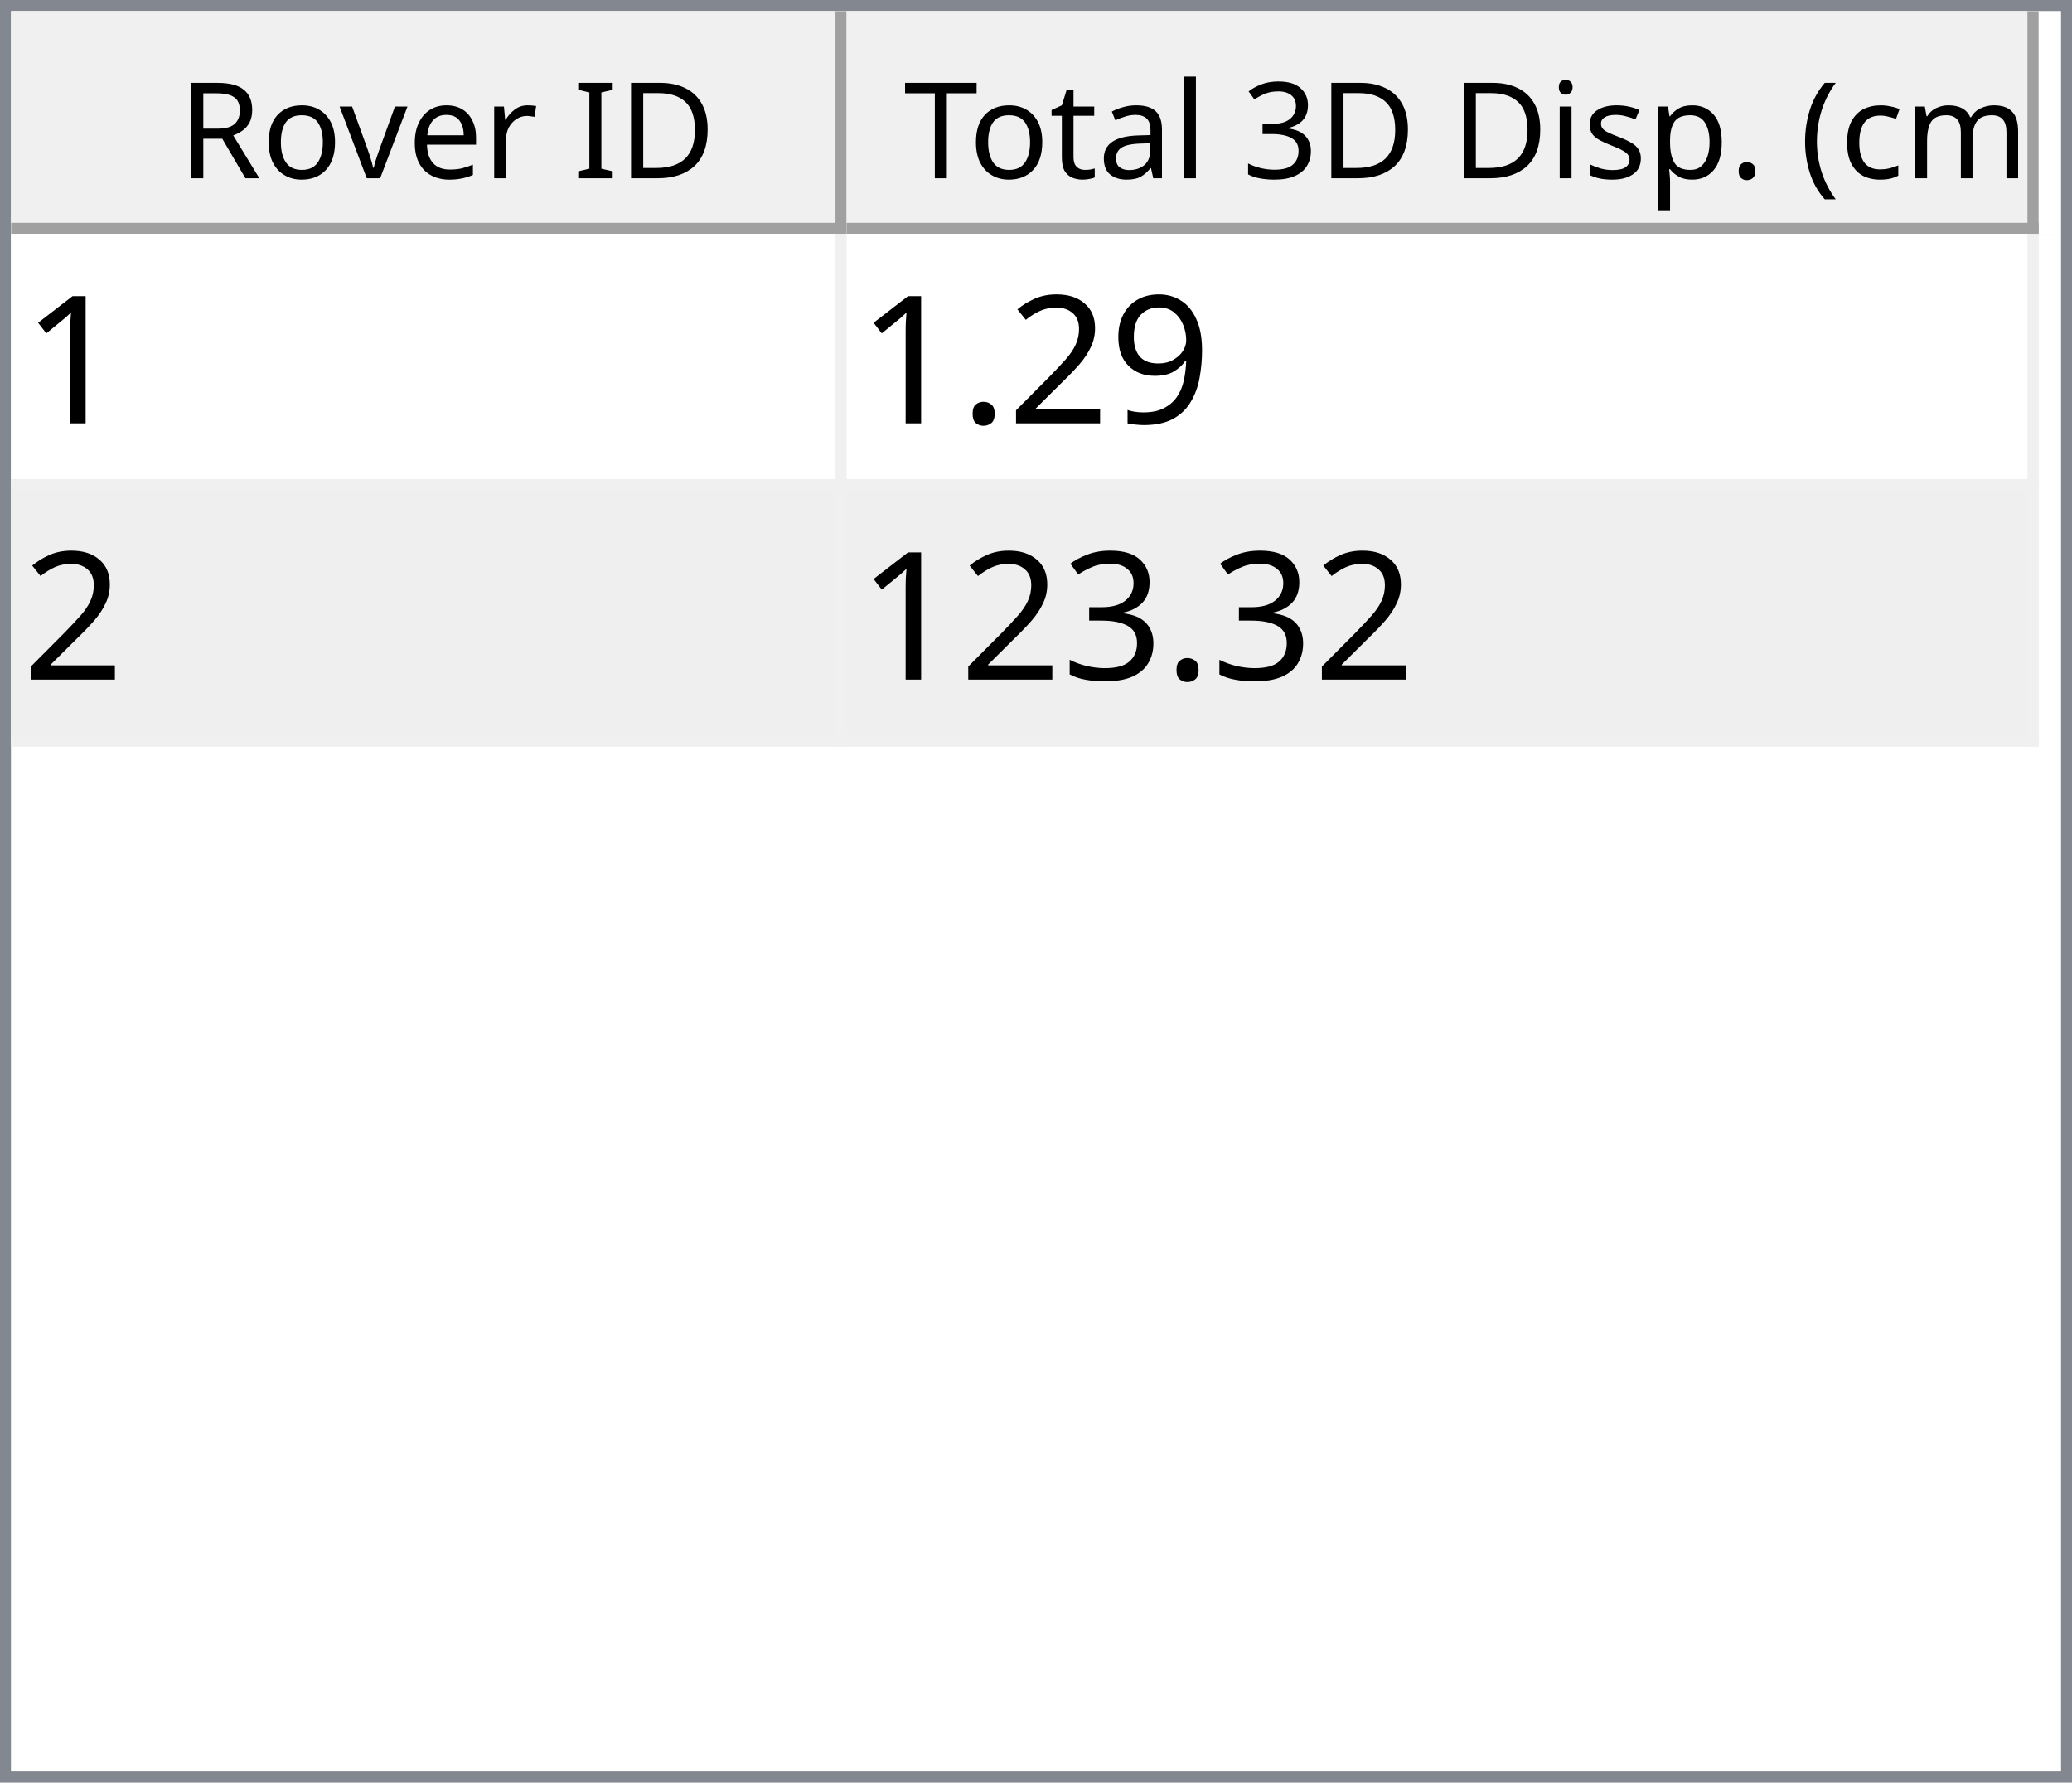
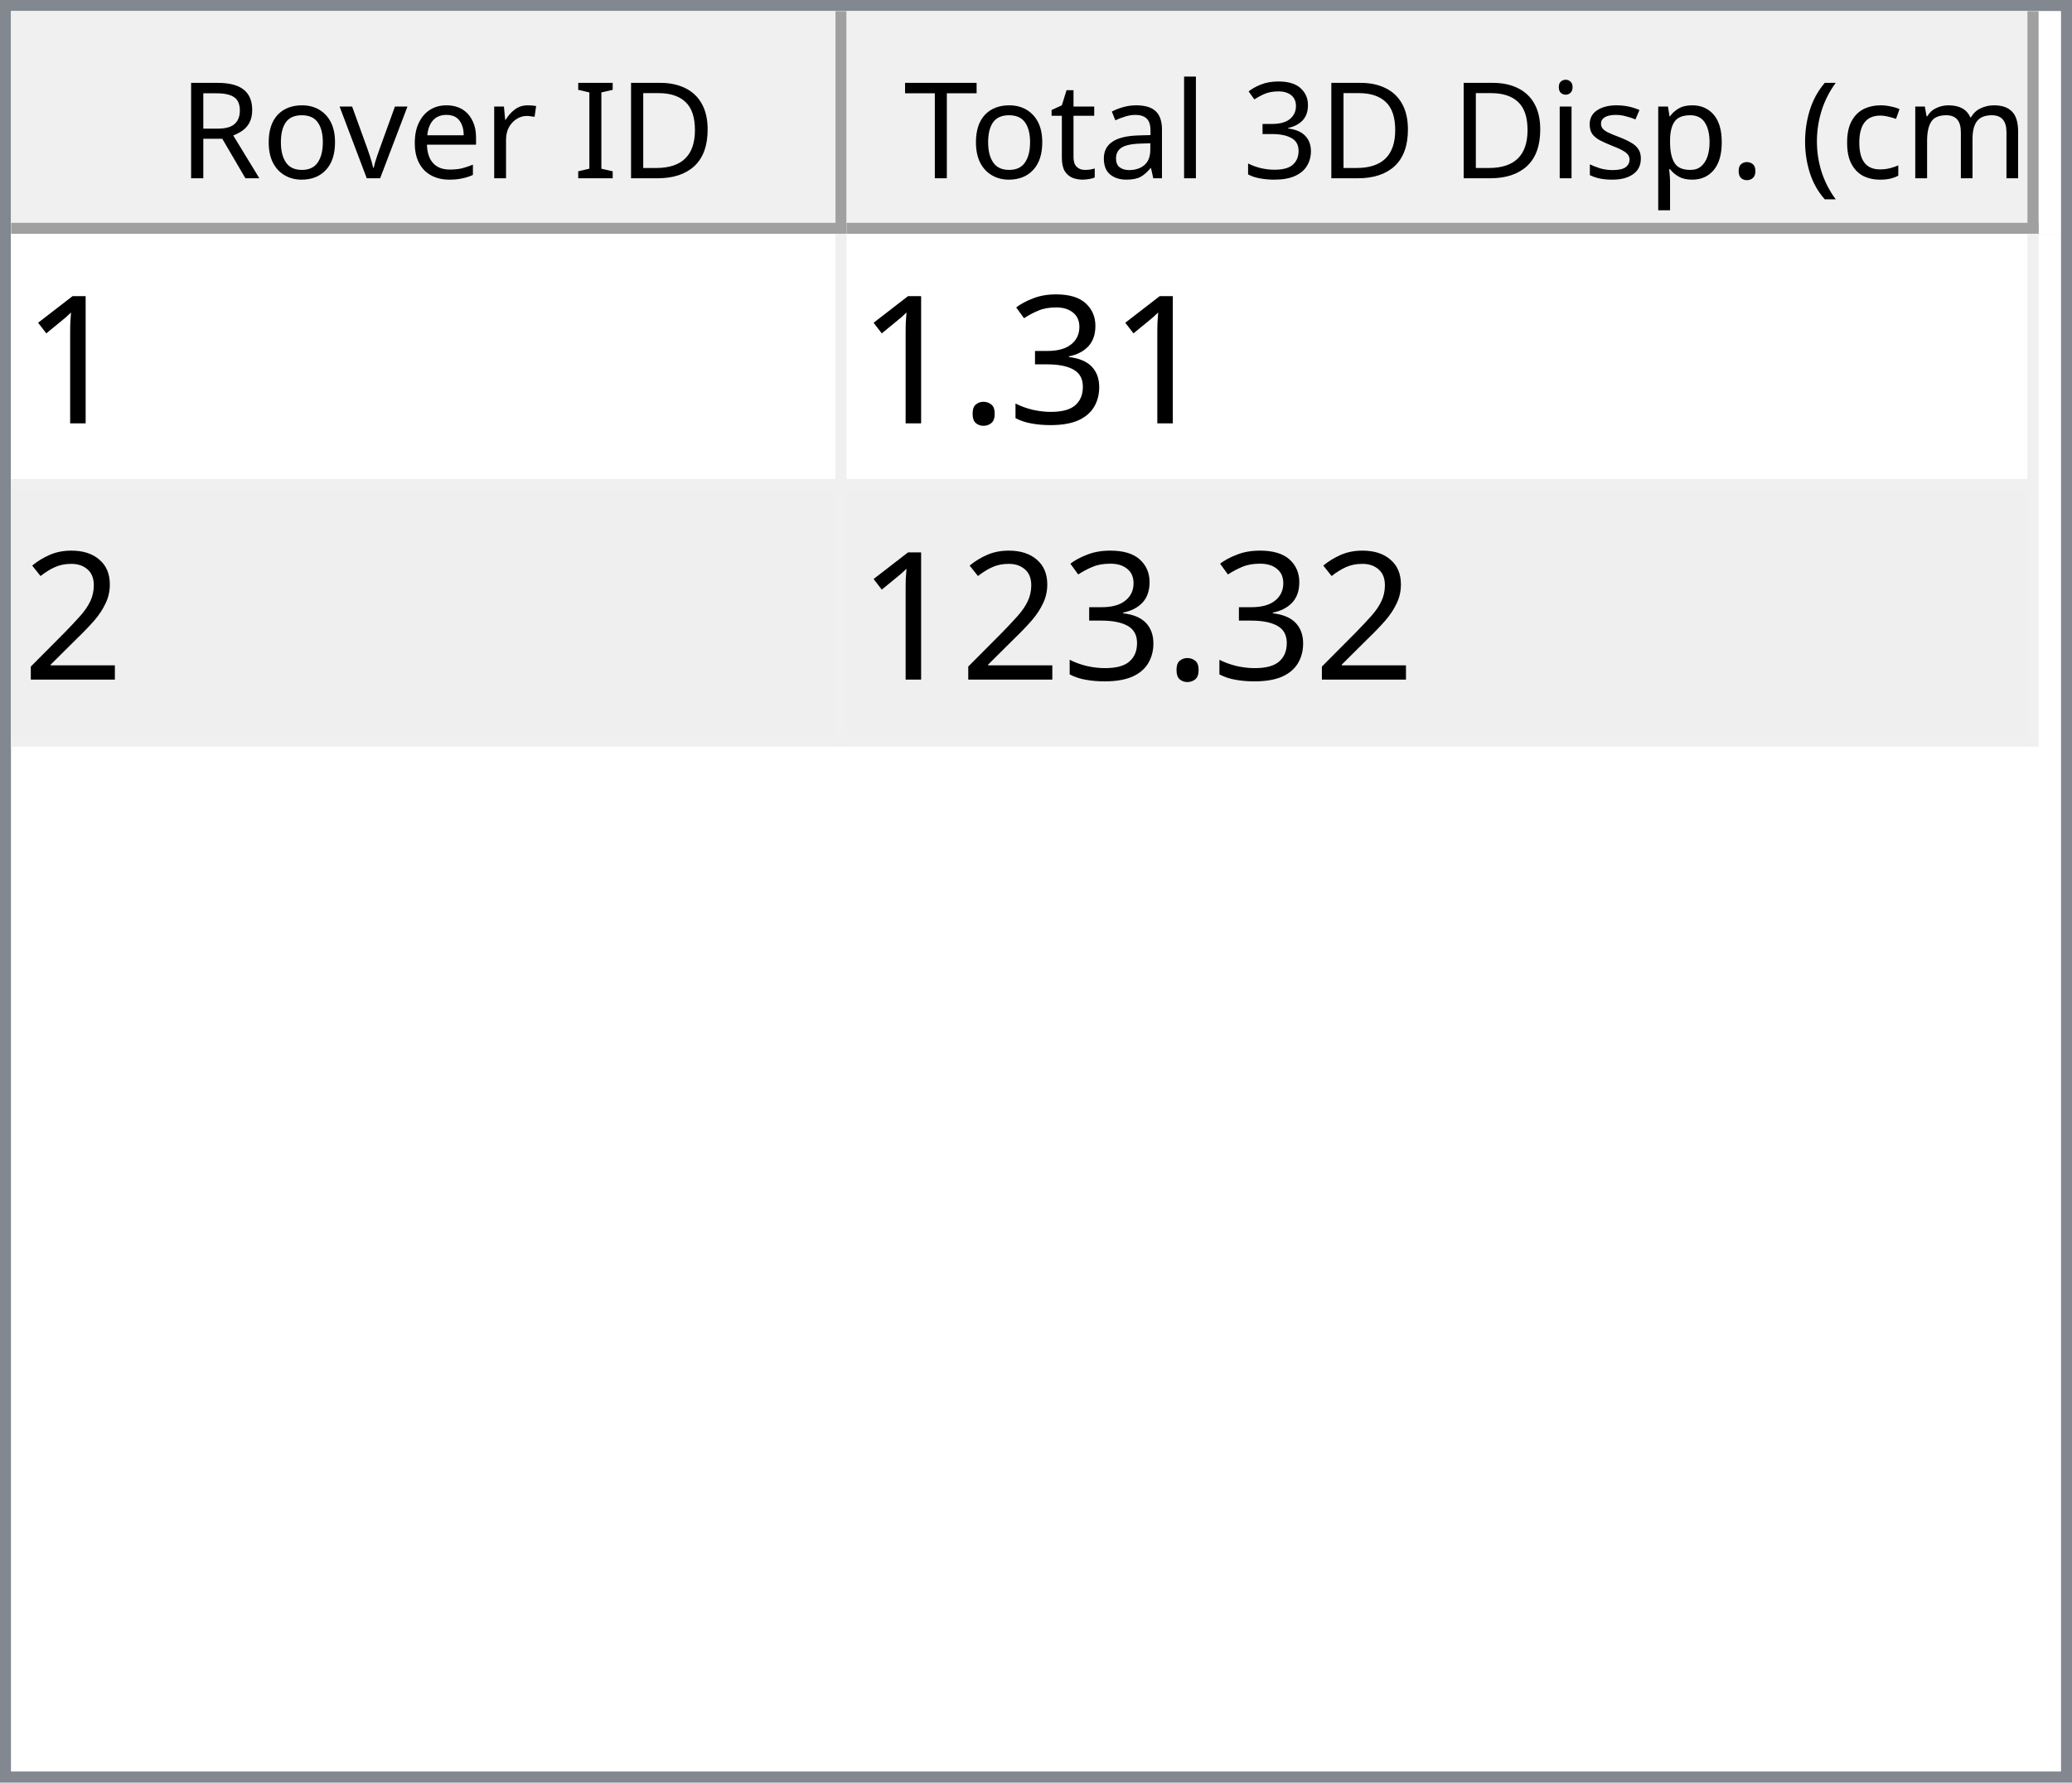
<svg xmlns="http://www.w3.org/2000/svg" style="fill-opacity:1; color-rendering:auto; color-interpolation:auto; text-rendering:auto; stroke:black; stroke-linecap:square; stroke-miterlimit:10; shape-rendering:auto; stroke-opacity:1; fill:black; stroke-dasharray:none; font-weight:normal; stroke-width:1; font-family:'Dialog'; font-style:normal; stroke-linejoin:miter; font-size:12px; stroke-dashoffset:0; image-rendering:auto;" width="186" height="160">
  <defs id="genericDefs" />
  <g>
    <defs id="defs1">
      <clipPath clipPathUnits="userSpaceOnUse" id="clipPath1">
        <path d="M0 0 L186 0 L186 160 L0 160 L0 0 Z" />
      </clipPath>
      <clipPath clipPathUnits="userSpaceOnUse" id="clipPath2">
        <path d="M0 0 L0 160 L186 160 L186 0 Z" />
      </clipPath>
      <clipPath clipPathUnits="userSpaceOnUse" id="clipPath3">
        <path d="M0 0 L0 20 L184 20 L184 0 Z" />
      </clipPath>
      <clipPath clipPathUnits="userSpaceOnUse" id="clipPath4">
        <path d="M0 0 L0 20 L75 20 L75 0 Z" />
      </clipPath>
      <clipPath clipPathUnits="userSpaceOnUse" id="clipPath5">
        <path d="M1 1 L1 19 L74 19 L74 1 Z" />
      </clipPath>
      <clipPath clipPathUnits="userSpaceOnUse" id="clipPath6">
        <path d="M0 0 L0 18 L73 18 L73 0 Z" />
      </clipPath>
      <clipPath clipPathUnits="userSpaceOnUse" id="clipPath7">
        <path d="M-0.5 -0.5 L-0.5 19.5 L74.5 19.5 L74.5 -0.5 Z" />
      </clipPath>
      <clipPath clipPathUnits="userSpaceOnUse" id="clipPath8">
        <path d="M0 0 L0 20 L107 20 L107 0 Z" />
      </clipPath>
      <clipPath clipPathUnits="userSpaceOnUse" id="clipPath9">
        <path d="M1 1 L1 19 L106 19 L106 1 Z" />
      </clipPath>
      <clipPath clipPathUnits="userSpaceOnUse" id="clipPath10">
        <path d="M0 0 L0 18 L105 18 L105 0 Z" />
      </clipPath>
      <clipPath clipPathUnits="userSpaceOnUse" id="clipPath11">
        <path d="M-0.5 -0.5 L-0.5 19.5 L106.5 19.5 L106.5 -0.5 Z" />
      </clipPath>
      <clipPath clipPathUnits="userSpaceOnUse" id="clipPath12">
        <path d="M0 0 L0 138 L184 138 L184 0 Z" />
      </clipPath>
      <clipPath clipPathUnits="userSpaceOnUse" id="clipPath13">
        <path d="M0 0 L0 46 L182 46 L182 0 Z" />
      </clipPath>
      <clipPath clipPathUnits="userSpaceOnUse" id="clipPath14">
        <path d="M-0.5 -0.5 L-0.5 45.5 L181.5 45.5 L181.5 -0.5 Z" />
      </clipPath>
      <clipPath clipPathUnits="userSpaceOnUse" id="clipPath15">
        <path d="M0 0 L0 22 L74 22 L74 0 Z" />
      </clipPath>
      <clipPath clipPathUnits="userSpaceOnUse" id="clipPath16">
        <path d="M0 0 L0 22 L106 22 L106 0 Z" />
      </clipPath>
      <font horiz-adv-x="64.551" id="font1">
        <font-face ascent="107.91" descent="25.098" units-per-em="100" style="font-style:normal; font-family:Segoe UI; font-weight:normal;" />
        <missing-glyph horiz-adv-x="64.551" d="M8.109 0 L8.109 68.266 L56.453 68.266 L56.453 0 L8.109 0 ZM15.328 7.234 L49.219 7.234 L49.219 61.031 L15.328 61.031 L15.328 7.234 Z" />
        <glyph unicode="D" horiz-adv-x="70.117" d="M9.188 0 L9.188 70.016 L28.516 70.016 Q65.531 70.016 65.531 35.891 Q65.531 19.672 55.25 9.836 Q44.969 0 27.734 0 L9.188 0 ZM17.391 62.594 L17.391 7.422 L27.828 7.422 Q41.609 7.422 49.273 14.797 Q56.938 22.172 56.938 35.688 Q56.938 62.594 28.328 62.594 L17.391 62.594 Z" />
        <glyph unicode="I" horiz-adv-x="26.611" d="M17.391 0 L9.188 0 L9.188 70.016 L17.391 70.016 L17.391 0 Z" />
        <glyph unicode=" " horiz-adv-x="27.393" d="" />
        <glyph unicode="r" horiz-adv-x="34.766" d="M34.188 41.891 Q32.078 43.5 28.125 43.5 Q23 43.5 19.555 38.672 Q16.109 33.844 16.109 25.484 L16.109 0 L8.109 0 L8.109 50 L16.109 50 L16.109 39.703 L16.312 39.703 Q18.016 44.969 21.531 47.922 Q25.047 50.875 29.391 50.875 Q32.516 50.875 34.188 50.203 L34.188 41.891 Z" />
        <glyph unicode="e" horiz-adv-x="52.295" d="M48.297 23 L12.984 23 Q13.188 14.656 17.484 10.109 Q21.781 5.562 29.297 5.562 Q37.75 5.562 44.828 11.141 L44.828 3.609 Q38.234 -1.172 27.391 -1.172 Q16.797 -1.172 10.742 5.641 Q4.688 12.453 4.688 24.812 Q4.688 36.469 11.305 43.82 Q17.922 51.172 27.734 51.172 Q37.547 51.172 42.922 44.828 Q48.297 38.484 48.297 27.203 L48.297 23 ZM40.094 29.781 Q40.047 36.719 36.75 40.578 Q33.453 44.438 27.594 44.438 Q21.922 44.438 17.969 40.383 Q14.016 36.328 13.094 29.781 L40.094 29.781 Z" />
        <glyph unicode="v" horiz-adv-x="47.9" d="M47.406 50 L27.484 0 L19.625 0 L0.688 50 L9.469 50 L22.172 13.672 Q23.578 9.672 23.922 6.688 L24.125 6.688 Q24.609 10.453 25.688 13.484 L38.969 50 L47.406 50 Z" />
        <glyph unicode="o" horiz-adv-x="58.594" d="M29 -1.172 Q17.922 -1.172 11.305 5.836 Q4.688 12.844 4.688 24.422 Q4.688 37.016 11.57 44.094 Q18.453 51.172 30.172 51.172 Q41.359 51.172 47.633 44.289 Q53.906 37.406 53.906 25.203 Q53.906 13.234 47.141 6.031 Q40.375 -1.172 29 -1.172 ZM29.594 44.438 Q21.875 44.438 17.383 39.188 Q12.891 33.938 12.891 24.703 Q12.891 15.828 17.43 10.695 Q21.969 5.562 29.594 5.562 Q37.359 5.562 41.531 10.594 Q45.703 15.625 45.703 24.906 Q45.703 34.281 41.531 39.359 Q37.359 44.438 29.594 44.438 Z" />
        <glyph unicode="R" horiz-adv-x="59.814" d="M59.375 0 L49.609 0 L37.891 19.625 Q36.281 22.359 34.766 24.289 Q33.25 26.219 31.664 27.438 Q30.078 28.656 28.25 29.219 Q26.422 29.781 24.125 29.781 L17.391 29.781 L17.391 0 L9.188 0 L9.188 70.016 L30.078 70.016 Q34.672 70.016 38.555 68.867 Q42.438 67.719 45.289 65.375 Q48.141 63.031 49.758 59.547 Q51.375 56.062 51.375 51.375 Q51.375 47.703 50.273 44.656 Q49.172 41.609 47.148 39.211 Q45.125 36.812 42.266 35.133 Q39.406 33.453 35.844 32.516 L35.844 32.328 Q37.594 31.547 38.891 30.547 Q40.188 29.547 41.359 28.18 Q42.531 26.812 43.68 25.078 Q44.828 23.344 46.234 21.047 L59.375 0 ZM17.391 62.594 L17.391 37.203 L28.516 37.203 Q31.594 37.203 34.203 38.133 Q36.812 39.062 38.719 40.797 Q40.625 42.531 41.703 45.047 Q42.781 47.562 42.781 50.688 Q42.781 56.297 39.141 59.445 Q35.5 62.594 28.609 62.594 L17.391 62.594 Z" />
        <glyph unicode=")" horiz-adv-x="30.176" d="M8.297 -15.922 L1.172 -15.922 Q16.406 2.344 16.406 26.812 Q16.406 51.469 1.078 70.016 L8.297 70.016 Q23.531 52.156 23.531 26.703 Q23.531 1.375 8.297 -15.922 Z" />
        <glyph unicode="m" horiz-adv-x="86.133" d="M79.109 0 L71.094 0 L71.094 28.719 Q71.094 37.016 68.531 40.727 Q65.969 44.438 59.906 44.438 Q54.781 44.438 51.195 39.75 Q47.609 35.062 47.609 28.516 L47.609 0 L39.594 0 L39.594 29.688 Q39.594 44.438 28.219 44.438 Q22.953 44.438 19.531 40.016 Q16.109 35.594 16.109 28.516 L16.109 0 L8.109 0 L8.109 50 L16.109 50 L16.109 42.094 L16.312 42.094 Q21.625 51.172 31.844 51.172 Q36.969 51.172 40.773 48.312 Q44.578 45.453 46 40.828 Q51.562 51.172 62.594 51.172 Q79.109 51.172 79.109 30.812 L79.109 0 Z" />
        <glyph unicode="c" horiz-adv-x="46.191" d="M42.188 2.297 Q36.422 -1.172 28.516 -1.172 Q17.828 -1.172 11.258 5.789 Q4.688 12.75 4.688 23.828 Q4.688 36.188 11.766 43.68 Q18.844 51.172 30.672 51.172 Q37.25 51.172 42.281 48.734 L42.281 40.531 Q36.719 44.438 30.375 44.438 Q22.703 44.438 17.797 38.945 Q12.891 33.453 12.891 24.516 Q12.891 15.719 17.508 10.641 Q22.125 5.562 29.891 5.562 Q36.422 5.562 42.188 9.906 L42.188 2.297 Z" />
        <glyph unicode="(" horiz-adv-x="30.176" d="M29.109 -15.922 L21.969 -15.922 Q6.844 1.375 6.844 26.703 Q6.844 52.156 21.969 70.016 L29.203 70.016 Q13.875 51.469 13.875 26.812 Q13.875 2.344 29.109 -15.922 Z" />
        <glyph unicode="." horiz-adv-x="21.68" d="M10.891 -1.078 Q8.641 -1.078 7.055 0.539 Q5.469 2.156 5.469 4.391 Q5.469 6.641 7.055 8.273 Q8.641 9.906 10.891 9.906 Q13.188 9.906 14.797 8.273 Q16.406 6.641 16.406 4.391 Q16.406 2.156 14.797 0.539 Q13.188 -1.078 10.891 -1.078 Z" />
        <glyph unicode="p" horiz-adv-x="58.789" d="M16.312 7.234 L16.109 7.234 L16.109 -23 L8.109 -23 L8.109 50 L16.109 50 L16.109 41.219 L16.312 41.219 Q22.219 51.172 33.594 51.172 Q43.266 51.172 48.688 44.461 Q54.109 37.75 54.109 26.469 Q54.109 13.922 48 6.375 Q41.891 -1.172 31.297 -1.172 Q21.578 -1.172 16.312 7.234 ZM16.109 27.391 L16.109 20.406 Q16.109 14.203 20.141 9.883 Q24.172 5.562 30.375 5.562 Q37.641 5.562 41.773 11.133 Q45.906 16.703 45.906 26.609 Q45.906 34.969 42.047 39.703 Q38.188 44.438 31.594 44.438 Q24.609 44.438 20.359 39.578 Q16.109 34.719 16.109 27.391 Z" />
        <glyph unicode="s" horiz-adv-x="42.432" d="M5.078 1.812 L5.078 10.406 Q11.625 5.562 19.484 5.562 Q30.031 5.562 30.031 12.594 Q30.031 14.594 29.125 15.992 Q28.219 17.391 26.68 18.461 Q25.141 19.531 23.07 20.383 Q21 21.234 18.609 22.172 Q15.281 23.484 12.766 24.828 Q10.25 26.172 8.57 27.859 Q6.891 29.547 6.031 31.695 Q5.172 33.844 5.172 36.719 Q5.172 40.234 6.789 42.945 Q8.406 45.656 11.086 47.484 Q13.766 49.312 17.211 50.242 Q20.656 51.172 24.312 51.172 Q30.812 51.172 35.938 48.922 L35.938 40.828 Q30.422 44.438 23.25 44.438 Q21 44.438 19.195 43.922 Q17.391 43.406 16.094 42.477 Q14.797 41.547 14.086 40.258 Q13.375 38.969 13.375 37.406 Q13.375 35.453 14.086 34.133 Q14.797 32.812 16.164 31.789 Q17.531 30.766 19.484 29.938 Q21.438 29.109 23.922 28.125 Q27.25 26.859 29.883 25.516 Q32.516 24.172 34.375 22.484 Q36.234 20.797 37.234 18.602 Q38.234 16.406 38.234 13.375 Q38.234 9.672 36.602 6.938 Q34.969 4.203 32.234 2.398 Q29.5 0.594 25.93 -0.289 Q22.359 -1.172 18.453 -1.172 Q10.75 -1.172 5.078 1.812 Z" />
        <glyph unicode="i" horiz-adv-x="24.219" d="M12.203 62.703 Q10.062 62.703 8.547 64.164 Q7.031 65.625 7.031 67.875 Q7.031 70.125 8.547 71.609 Q10.062 73.094 12.203 73.094 Q14.406 73.094 15.945 71.609 Q17.484 70.125 17.484 67.875 Q17.484 65.719 15.945 64.211 Q14.406 62.703 12.203 62.703 ZM16.109 0 L8.109 0 L8.109 50 L16.109 50 L16.109 0 Z" />
        <glyph unicode="3" horiz-adv-x="53.906" d="M46.531 19.828 Q46.531 15.094 44.75 11.211 Q42.969 7.328 39.719 4.57 Q36.469 1.812 31.93 0.297 Q27.391 -1.219 21.922 -1.219 Q11.922 -1.219 6 2.594 L6 11.188 Q13.094 5.609 22.219 5.609 Q25.875 5.609 28.828 6.539 Q31.781 7.469 33.906 9.227 Q36.031 10.984 37.18 13.477 Q38.328 15.969 38.328 19.094 Q38.328 32.812 18.797 32.812 L12.984 32.812 L12.984 39.594 L18.5 39.594 Q35.797 39.594 35.797 52.484 Q35.797 64.406 22.609 64.406 Q15.188 64.406 8.688 59.422 L8.688 67.188 Q15.375 71.188 24.609 71.188 Q29 71.188 32.57 69.969 Q36.141 68.75 38.68 66.555 Q41.219 64.359 42.609 61.281 Q44 58.203 44 54.5 Q44 40.672 30.031 36.719 L30.031 36.531 Q33.594 36.141 36.625 34.797 Q39.656 33.453 41.852 31.305 Q44.047 29.156 45.289 26.25 Q46.531 23.344 46.531 19.828 Z" />
        <glyph unicode="l" horiz-adv-x="24.219" d="M16.109 0 L8.109 0 L8.109 74.031 L16.109 74.031 L16.109 0 Z" />
        <glyph unicode="a" horiz-adv-x="50.879" d="M43.891 0 L35.891 0 L35.891 7.812 L35.688 7.812 Q30.469 -1.172 20.312 -1.172 Q12.844 -1.172 8.617 2.781 Q4.391 6.734 4.391 13.281 Q4.391 27.297 20.906 29.594 L35.891 31.688 Q35.891 44.438 25.594 44.438 Q16.547 44.438 9.281 38.281 L9.281 46.484 Q16.656 51.172 26.266 51.172 Q43.891 51.172 43.891 32.516 L43.891 0 ZM35.891 25.297 L23.828 23.641 Q18.266 22.859 15.43 20.875 Q12.594 18.891 12.594 13.875 Q12.594 10.203 15.211 7.883 Q17.828 5.562 22.172 5.562 Q28.125 5.562 32.008 9.742 Q35.891 13.922 35.891 20.312 L35.891 25.297 Z" />
        <glyph unicode="t" horiz-adv-x="33.887" d="M31.297 0.484 Q28.469 -1.078 23.828 -1.078 Q10.688 -1.078 10.688 13.578 L10.688 43.172 L2.094 43.172 L2.094 50 L10.688 50 L10.688 62.203 L18.703 64.797 L18.703 50 L31.297 50 L31.297 43.172 L18.703 43.172 L18.703 14.984 Q18.703 9.969 20.414 7.82 Q22.125 5.672 26.078 5.672 Q29.109 5.672 31.297 7.328 L31.297 0.484 Z" />
        <glyph unicode="T" horiz-adv-x="52.393" d="M50.594 62.594 L30.375 62.594 L30.375 0 L22.172 0 L22.172 62.594 L2 62.594 L2 70.016 L50.594 70.016 L50.594 62.594 Z" />
      </font>
      <font horiz-adv-x="75.0" id="font2">
        <font-face ascent="100.537" descent="21.973" units-per-em="100" style="font-style:normal; font-family:sans-serif; font-weight:normal;" />
        <missing-glyph horiz-adv-x="75.0" d="M12.5 0 L12.5 62.5 L62.5 62.5 L62.5 0 L12.5 0 ZM14.062 1.562 L60.938 1.562 L60.938 60.938 L14.062 60.938 L14.062 1.562 Z" />
        <glyph unicode="1" horiz-adv-x="55.615" d="M37.25 0 L28.469 0 L28.469 56 Q25.297 52.984 20.141 49.953 Q14.984 46.922 10.891 45.406 L10.891 53.906 Q18.266 57.375 23.781 62.305 Q29.297 67.234 31.594 71.875 L37.25 71.875 L37.25 0 Z" />
-         <glyph unicode="9" horiz-adv-x="55.615" d="M5.469 16.547 L13.922 17.328 Q14.984 11.375 18.016 8.688 Q21.047 6 25.781 6 Q29.828 6 32.883 7.859 Q35.938 9.719 37.891 12.82 Q39.844 15.922 41.164 21.195 Q42.484 26.469 42.484 31.938 Q42.484 32.516 42.438 33.688 Q39.797 29.5 35.234 26.883 Q30.672 24.266 25.344 24.266 Q16.453 24.266 10.305 30.711 Q4.156 37.156 4.156 47.703 Q4.156 58.594 10.578 65.234 Q17 71.875 26.656 71.875 Q33.641 71.875 39.43 68.117 Q45.219 64.359 48.219 57.398 Q51.219 50.438 51.219 37.25 Q51.219 23.531 48.242 15.406 Q45.266 7.281 39.383 3.031 Q33.5 -1.219 25.594 -1.219 Q17.188 -1.219 11.867 3.445 Q6.547 8.109 5.469 16.547 ZM41.453 48.141 Q41.453 55.719 37.43 60.156 Q33.406 64.594 27.734 64.594 Q21.875 64.594 17.531 59.812 Q13.188 55.031 13.188 47.406 Q13.188 40.578 17.312 36.305 Q21.438 32.031 27.484 32.031 Q33.594 32.031 37.523 36.305 Q41.453 40.578 41.453 48.141 Z" />
+         <glyph unicode="3" horiz-adv-x="55.615" d="M4.203 18.891 L12.984 20.062 Q14.5 12.594 18.141 9.297 Q21.781 6 27 6 Q33.203 6 37.477 10.297 Q41.75 14.594 41.75 20.953 Q41.75 27 37.797 30.93 Q33.844 34.859 27.734 34.859 Q25.25 34.859 21.531 33.891 L22.516 41.609 Q23.391 41.5 23.922 41.5 Q29.547 41.5 34.039 44.43 Q38.531 47.359 38.531 53.469 Q38.531 58.297 35.258 61.477 Q31.984 64.656 26.812 64.656 Q21.688 64.656 18.266 61.43 Q14.844 58.203 13.875 51.766 L5.078 53.328 Q6.688 62.156 12.398 67.016 Q18.109 71.875 26.609 71.875 Q32.469 71.875 37.398 69.359 Q42.328 66.844 44.945 62.5 Q47.562 58.156 47.562 53.266 Q47.562 48.641 45.07 44.828 Q42.578 41.016 37.703 38.766 Q44.047 37.312 47.562 32.695 Q51.078 28.078 51.078 21.141 Q51.078 11.766 44.242 5.25 Q37.406 -1.266 26.953 -1.266 Q17.531 -1.266 11.305 4.352 Q5.078 9.969 4.203 18.891 Z" />
+         <glyph unicode="." horiz-adv-x="27.783" d="M9.078 0 L9.078 10.016 L19.094 10.016 L19.094 0 L9.078 0 Z" />
        <glyph unicode="2" horiz-adv-x="55.615" d="M50.344 8.453 L50.344 0 L3.031 0 Q2.938 3.172 4.047 6.109 Q5.859 10.938 9.836 15.625 Q13.812 20.312 21.344 26.469 Q33.016 36.031 37.117 41.625 Q41.219 47.219 41.219 52.203 Q41.219 57.422 37.477 61.008 Q33.734 64.594 27.734 64.594 Q21.391 64.594 17.578 60.789 Q13.766 56.984 13.719 50.25 L4.688 51.172 Q5.609 61.281 11.664 66.578 Q17.719 71.875 27.938 71.875 Q38.234 71.875 44.242 66.164 Q50.25 60.453 50.25 52 Q50.25 47.703 48.492 43.555 Q46.734 39.406 42.656 34.812 Q38.578 30.219 29.109 22.219 Q21.188 15.578 18.945 13.211 Q16.703 10.844 15.234 8.453 L50.344 8.453 Z" />
-         <glyph unicode="." horiz-adv-x="27.783" d="M9.078 0 L9.078 10.016 L19.094 10.016 L19.094 0 L9.078 0 Z" />
-         <glyph unicode="3" horiz-adv-x="55.615" d="M4.203 18.891 L12.984 20.062 Q14.5 12.594 18.141 9.297 Q21.781 6 27 6 Q33.203 6 37.477 10.297 Q41.75 14.594 41.75 20.953 Q41.75 27 37.797 30.93 Q33.844 34.859 27.734 34.859 Q25.25 34.859 21.531 33.891 L22.516 41.609 Q23.391 41.5 23.922 41.5 Q29.547 41.5 34.039 44.43 Q38.531 47.359 38.531 53.469 Q38.531 58.297 35.258 61.477 Q31.984 64.656 26.812 64.656 Q21.688 64.656 18.266 61.43 Q14.844 58.203 13.875 51.766 L5.078 53.328 Q6.688 62.156 12.398 67.016 Q18.109 71.875 26.609 71.875 Q32.469 71.875 37.398 69.359 Q42.328 66.844 44.945 62.5 Q47.562 58.156 47.562 53.266 Q47.562 48.641 45.07 44.828 Q42.578 41.016 37.703 38.766 Q44.047 37.312 47.562 32.695 Q51.078 28.078 51.078 21.141 Q51.078 11.766 44.242 5.25 Q37.406 -1.266 26.953 -1.266 Q17.531 -1.266 11.305 4.352 Q5.078 9.969 4.203 18.891 Z" />
      </font>
    </defs>
    <g style="fill:white; stroke:white;">
      <rect x="0" y="0" width="186" style="clip-path:url(#clipPath1); stroke:none;" height="160" />
    </g>
    <g style="fill:white; text-rendering:optimizeSpeed; color-rendering:optimizeSpeed; image-rendering:optimizeSpeed; shape-rendering:crispEdges; stroke:white; color-interpolation:sRGB;">
      <rect x="0" width="186" height="160" y="0" style="stroke:none;" />
      <path style="stroke:none;" d="M0 160 L186 160 L186 0 L0 0 Z" />
    </g>
    <g style="fill:rgb(240,240,240); font-family:'Segoe UI'; stroke:rgb(240,240,240);">
      <rect x="0" y="0" width="186" style="clip-path:url(#clipPath2); stroke:none;" height="160" />
    </g>
    <g style="fill:rgb(130,135,144); font-family:'Segoe UI'; stroke:rgb(130,135,144);">
      <path d="M0 0 L186 0 L186 160 L0 160 L0 0 ZM1 1 L185 1 L185 159 L1 159 L1 1 Z" style="fill-rule:evenodd; clip-path:url(#clipPath2); stroke:none;" />
    </g>
    <g style="fill:white; font-family:'Segoe UI'; stroke:white;" transform="translate(1,1)">
      <rect x="0" y="0" width="184" style="clip-path:url(#clipPath3); stroke:none;" height="20" />
    </g>
    <g style="fill:rgb(240,240,240); font-family:'Segoe UI'; stroke:rgb(240,240,240);" transform="translate(1,1)">
      <rect x="0" y="0" width="75" style="clip-path:url(#clipPath4); stroke:none;" height="20" />
    </g>
    <g style="font-family:'Segoe UI';" transform="translate(2,2)">
      <text x="14" xml:space="preserve" y="14" style="clip-path:url(#clipPath6); stroke:none;">Rover ID</text>
    </g>
    <g style="fill:rgb(160,160,160); font-family:'Segoe UI'; stroke:rgb(160,160,160); stroke-linejoin:bevel;" transform="translate(1.5,1.5)">
      <line x1="74" x2="74" y1="0" style="fill:none; clip-path:url(#clipPath7);" y2="19" />
    </g>
    <g style="fill:rgb(160,160,160); font-family:'Segoe UI'; stroke:rgb(160,160,160); stroke-linejoin:bevel;" transform="matrix(1,0,0,1,1,1) translate(0.5,0.5)">
      <line x1="0" x2="74" y1="19" style="fill:none; clip-path:url(#clipPath7);" y2="19" />
    </g>
    <g style="fill:rgb(240,240,240); font-family:'Segoe UI'; stroke:rgb(240,240,240);" transform="translate(76,1)">
      <rect x="0" y="0" width="107" style="clip-path:url(#clipPath8); stroke:none;" height="20" />
    </g>
    <g style="font-family:'Segoe UI';" transform="translate(77,2)">
      <text x="1" xml:space="preserve" y="14" style="clip-path:url(#clipPath10); stroke:none;"> Total 3D Disp. (cm)</text>
    </g>
    <g style="fill:rgb(160,160,160); font-family:'Segoe UI'; stroke:rgb(160,160,160); stroke-linejoin:bevel;" transform="translate(76.5,1.5)">
      <line x1="106" x2="106" y1="0" style="fill:none; clip-path:url(#clipPath11);" y2="19" />
    </g>
    <g style="fill:rgb(160,160,160); font-family:'Segoe UI'; stroke:rgb(160,160,160); stroke-linejoin:bevel;" transform="matrix(1,0,0,1,76,1) translate(0.5,0.5)">
      <line x1="0" x2="106" y1="19" style="fill:none; clip-path:url(#clipPath11);" y2="19" />
    </g>
    <g style="fill:white; font-family:'Segoe UI'; stroke:white;" transform="translate(1,21)">
      <rect x="0" y="0" width="184" style="clip-path:url(#clipPath12); stroke:none;" height="138" />
    </g>
    <g style="fill:rgb(240,240,240); font-size:16px; font-family:sans-serif; stroke:rgb(240,240,240);" transform="translate(1,21)">
      <rect x="0" y="0" width="182" style="clip-path:url(#clipPath13); stroke:none;" height="46" />
      <line transform="translate(0.5,0.5)" x1="0" x2="181" y1="22" style="clip-path:url(#clipPath14); fill:none; stroke-linejoin:bevel;" y2="22" />
    </g>
    <g transform="matrix(1,0,0,1,1,21) translate(0.5,0.5)" style="fill:rgb(240,240,240); font-size:16px; font-family:sans-serif; stroke:rgb(240,240,240); stroke-linejoin:bevel;">
      <line x1="0" x2="181" y1="45" style="fill:none; clip-path:url(#clipPath14);" y2="45" />
    </g>
    <g transform="matrix(1,0,0,1,1,21) translate(0.5,0.5)" style="fill:rgb(240,240,240); font-size:16px; font-family:sans-serif; stroke:rgb(240,240,240); stroke-linejoin:bevel;">
      <line x1="74" x2="74" y1="0" style="fill:none; clip-path:url(#clipPath14);" y2="45" />
    </g>
    <g transform="matrix(1,0,0,1,1,21) translate(0.5,0.5)" style="fill:rgb(240,240,240); font-size:16px; font-family:sans-serif; stroke:rgb(240,240,240); stroke-linejoin:bevel;">
      <line x1="181" x2="181" y1="0" style="fill:none; clip-path:url(#clipPath14);" y2="45" />
    </g>
    <g style="fill:white; font-size:16px; font-family:sans-serif; stroke:white;" transform="matrix(1,0,0,1,1,21)">
      <rect x="0" y="0" width="74" style="clip-path:url(#clipPath15); stroke:none;" height="22" />
      <text x="1" y="17" style="fill:black; clip-path:url(#clipPath15); stroke:none;" xml:space="preserve">1</text>
    </g>
    <g style="fill:white; font-size:16px; font-family:sans-serif; stroke:white;" transform="matrix(1,0,0,1,1,21) translate(75,0)">
      <rect x="0" y="0" width="106" style="clip-path:url(#clipPath16); stroke:none;" height="22" />
-       <text x="1" y="17" style="fill:black; clip-path:url(#clipPath16); stroke:none;" xml:space="preserve">1.29</text>
+       <text x="1" y="17" style="fill:black; clip-path:url(#clipPath16); stroke:none;" xml:space="preserve">1.31</text>
    </g>
    <g style="fill:rgb(239,239,239); font-size:16px; font-family:sans-serif; stroke:rgb(239,239,239);" transform="matrix(1,0,0,1,1,21) translate(0,23)">
      <rect x="0" y="0" width="74" style="clip-path:url(#clipPath15); stroke:none;" height="22" />
      <text x="1" y="17" style="fill:black; clip-path:url(#clipPath15); stroke:none;" xml:space="preserve">2</text>
    </g>
    <g style="fill:rgb(239,239,239); font-size:16px; font-family:sans-serif; stroke:rgb(239,239,239);" transform="matrix(1,0,0,1,1,21) translate(75,23)">
      <rect x="0" y="0" width="106" style="clip-path:url(#clipPath16); stroke:none;" height="22" />
      <text x="1" y="17" style="fill:black; clip-path:url(#clipPath16); stroke:none;" xml:space="preserve">123.32</text>
    </g>
  </g>
</svg>
